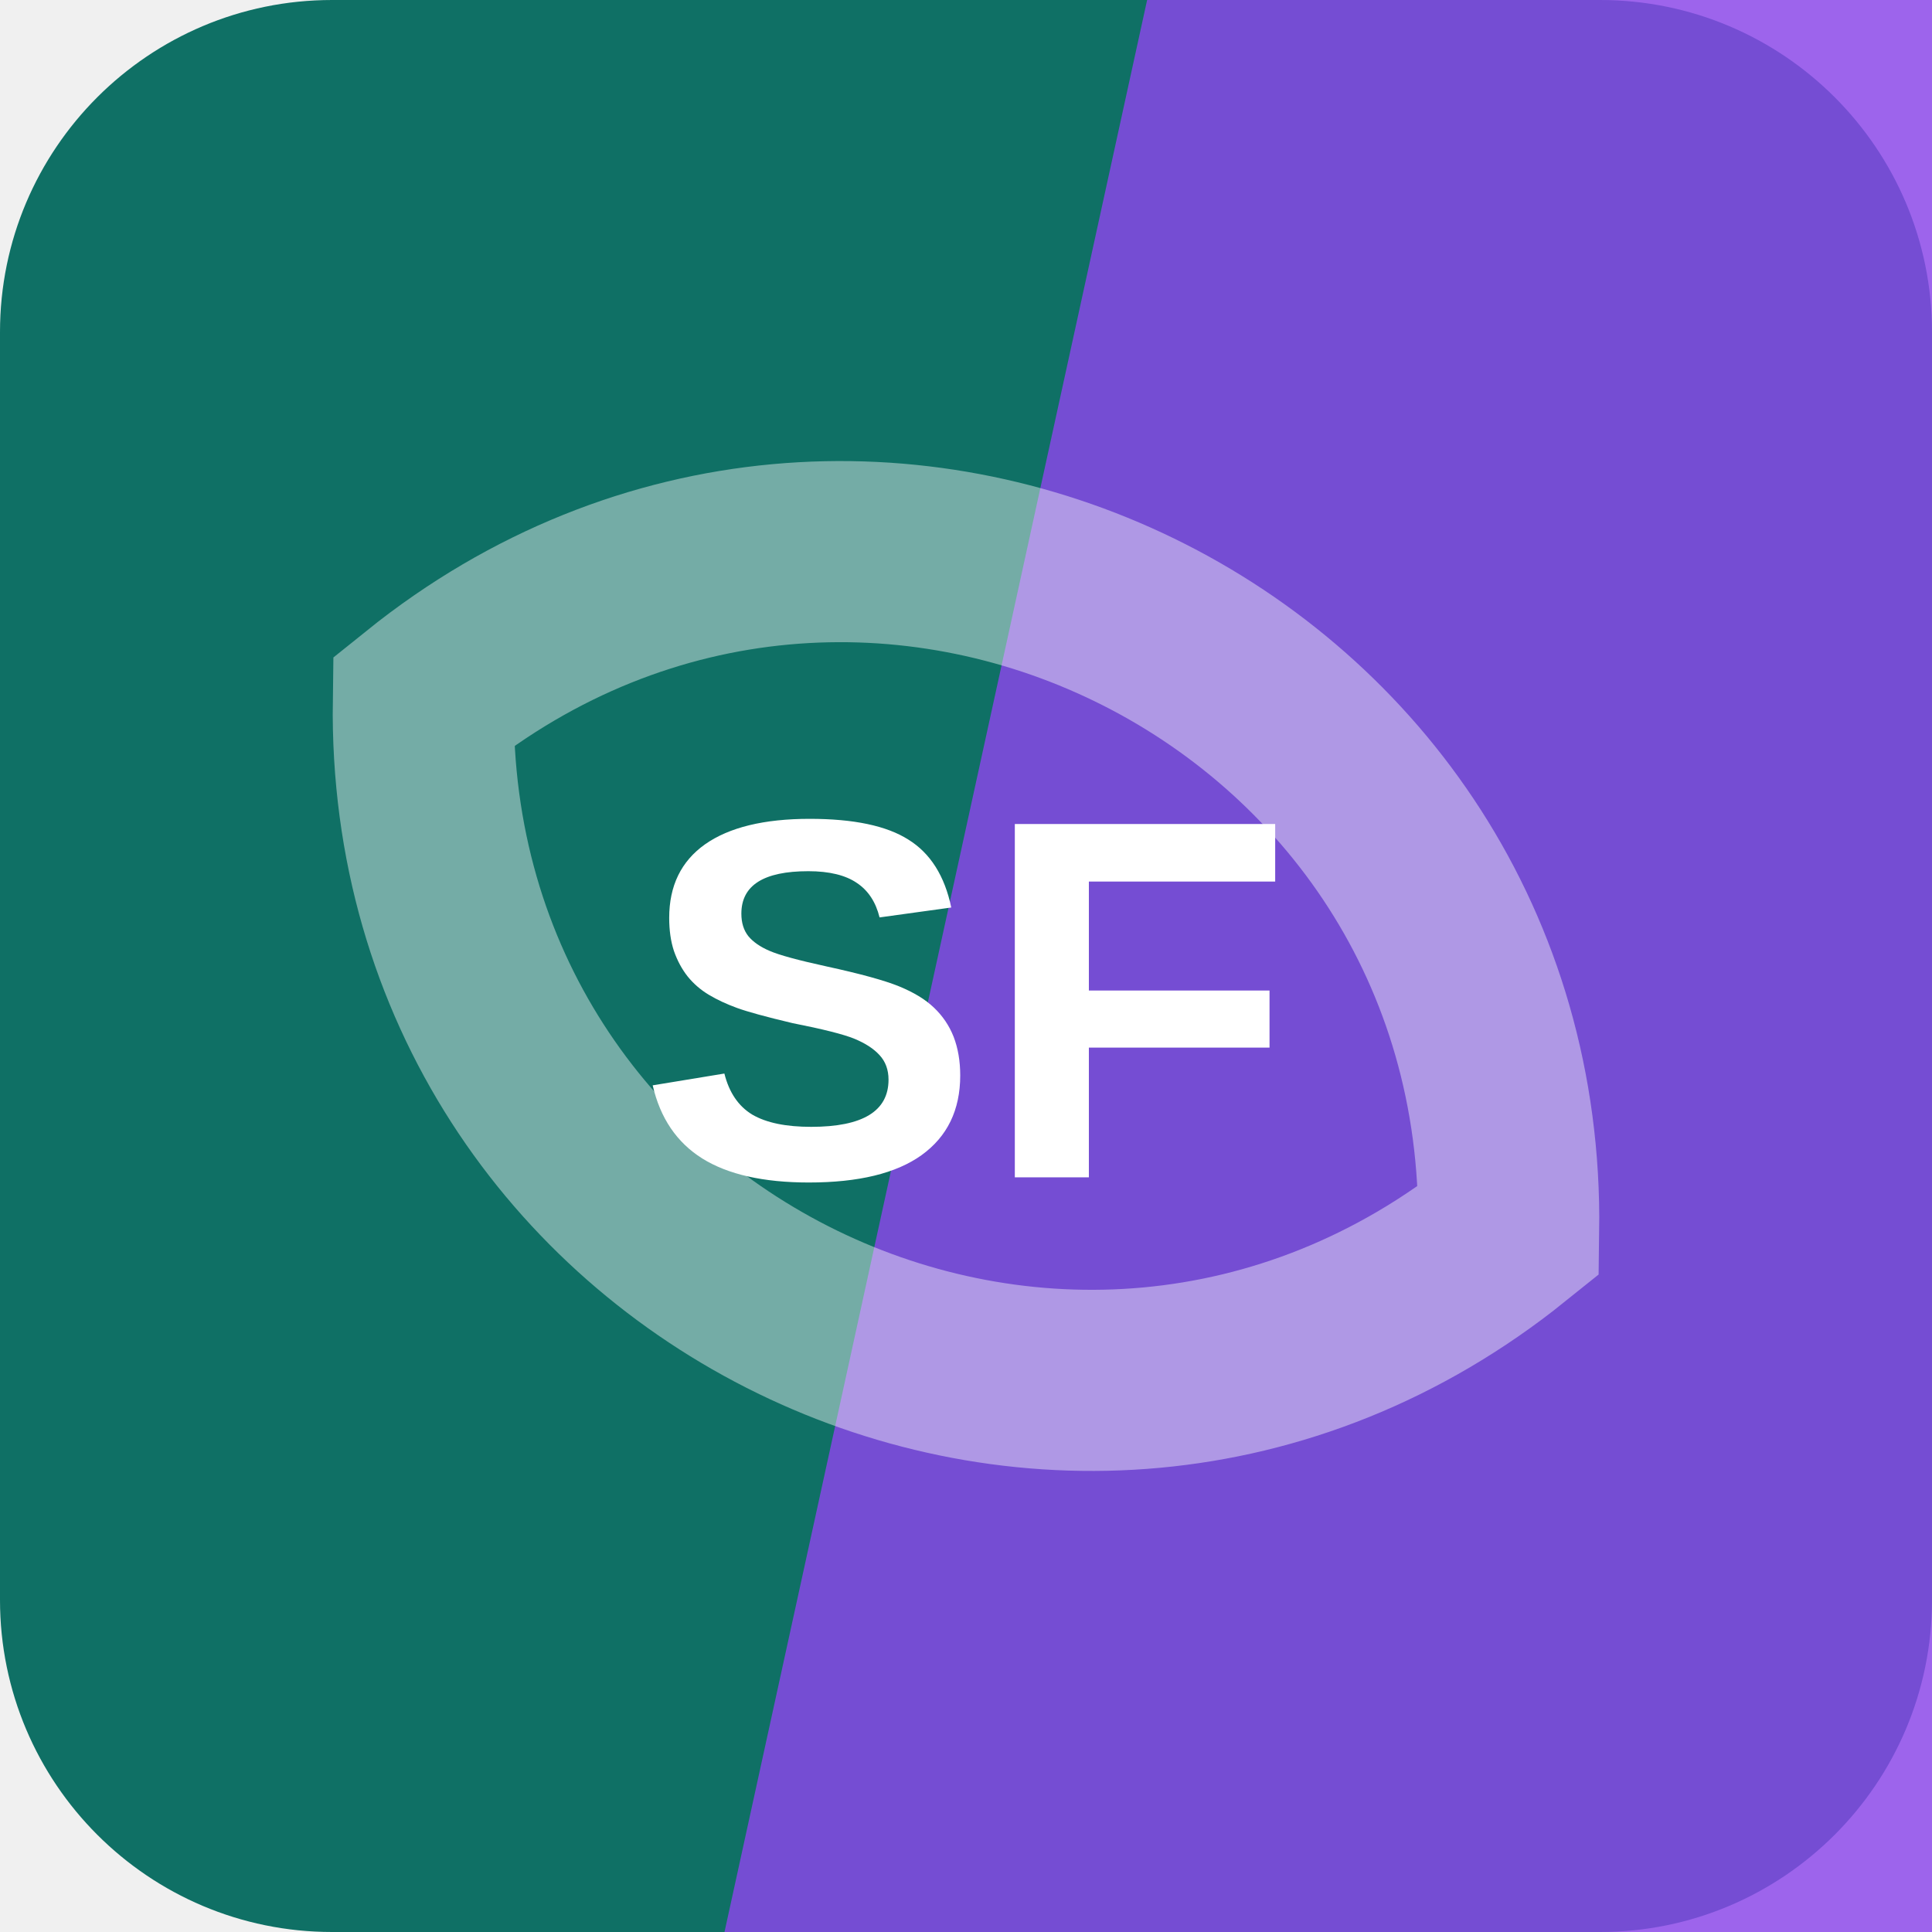
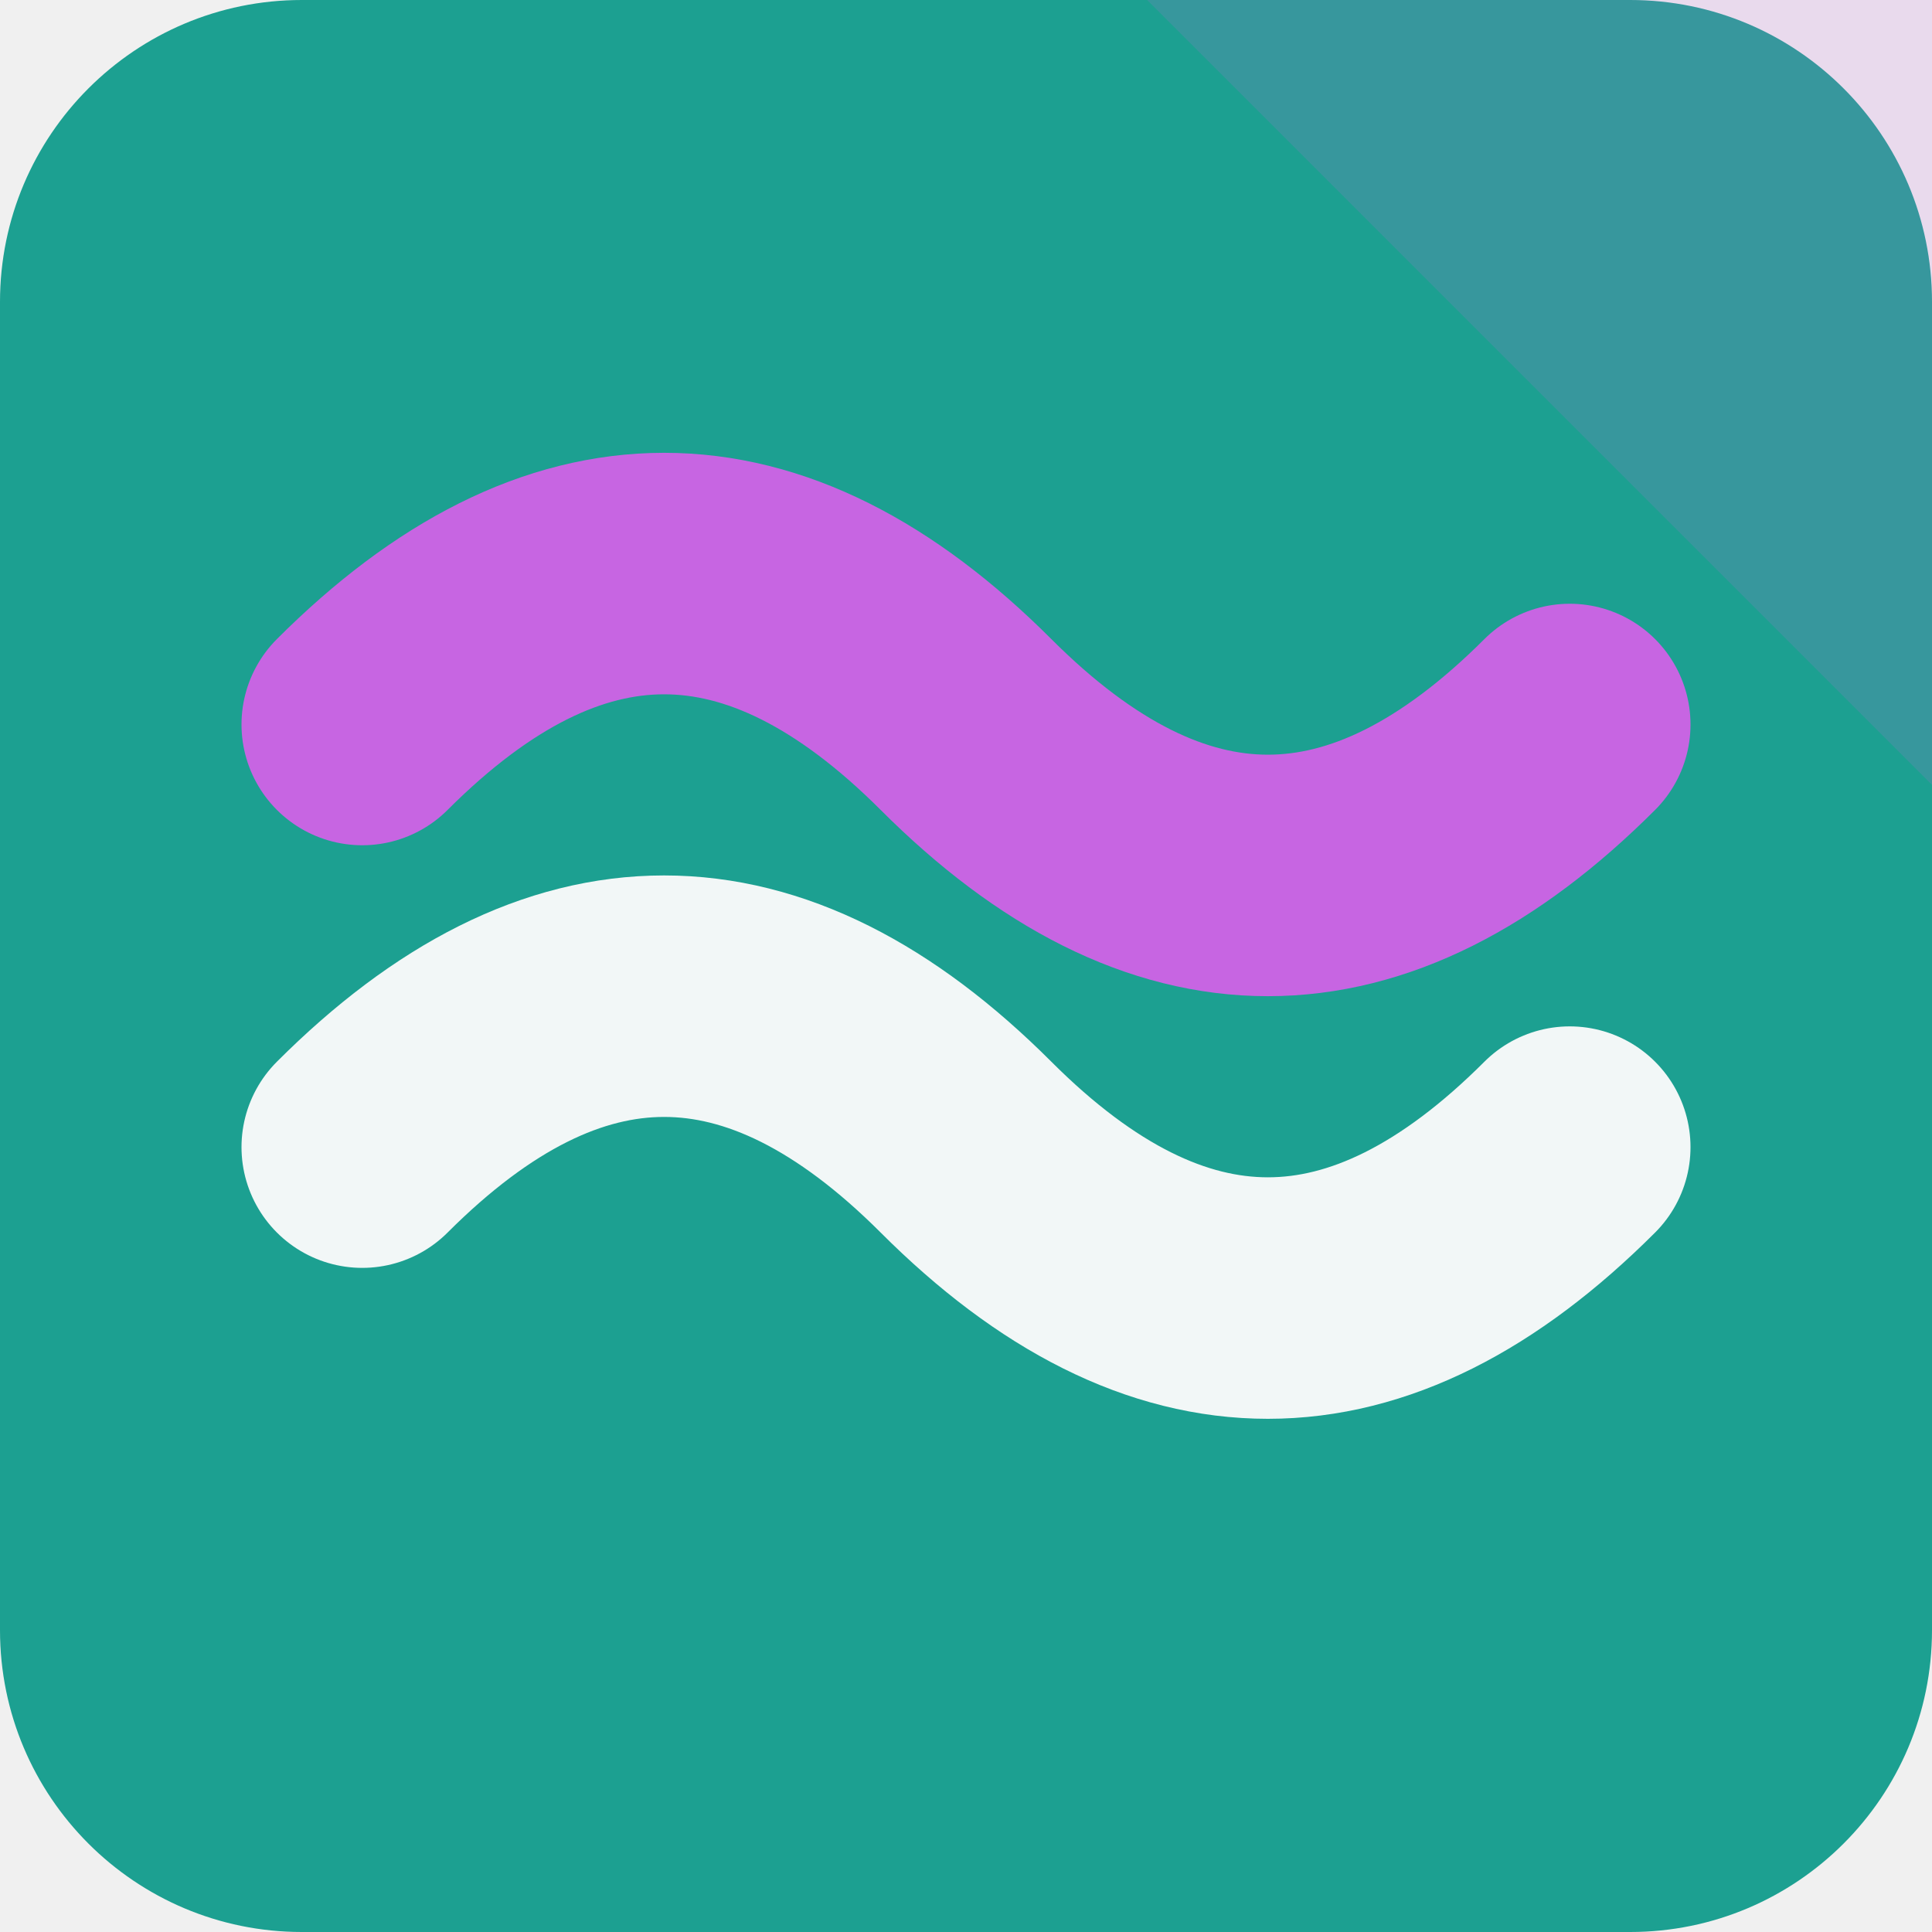
<svg xmlns="http://www.w3.org/2000/svg" width="64" height="64" viewBox="0 0 64 64" role="img">
-   <rect width="64" height="64" rx="11" fill="hsl(173 76% 25%)" />
-   <path d="M38 0h26v64H24Z" fill="hsl(265 81% 60%)" opacity="0.82" />
-   <g transform="rotate(26 32 32)" opacity="0.42">
-     <path d="M12 32c8-17 32-17 40 0-8 17-32 17-40 0Z" fill="none" stroke="#ffffff" stroke-width="6" />
+   <rect width="64" height="64" rx="10" fill="hsl(173 70% 37%)" />
+   <path d="M64 0v26L38 0Z" fill="hsl(287 68% 64%)" opacity="0.16" />
+   <g transform="rotate(180 32 32)">
+     <path d="M12 26q10-10 20 0t20 0" fill="none" stroke="hsl(173 24% 96%)" stroke-width="8" stroke-linecap="round" />
+     <path d="M12 40q10-10 20 0t20 0" fill="none" stroke="hsl(287 68% 64%)" stroke-width="8" stroke-linecap="round" />
  </g>
-   <text x="32" y="39" text-anchor="middle" fill="#ffffff" font-family="Arial,Helvetica,sans-serif" font-size="17" font-weight="700" letter-spacing="0">SF</text>
</svg>
